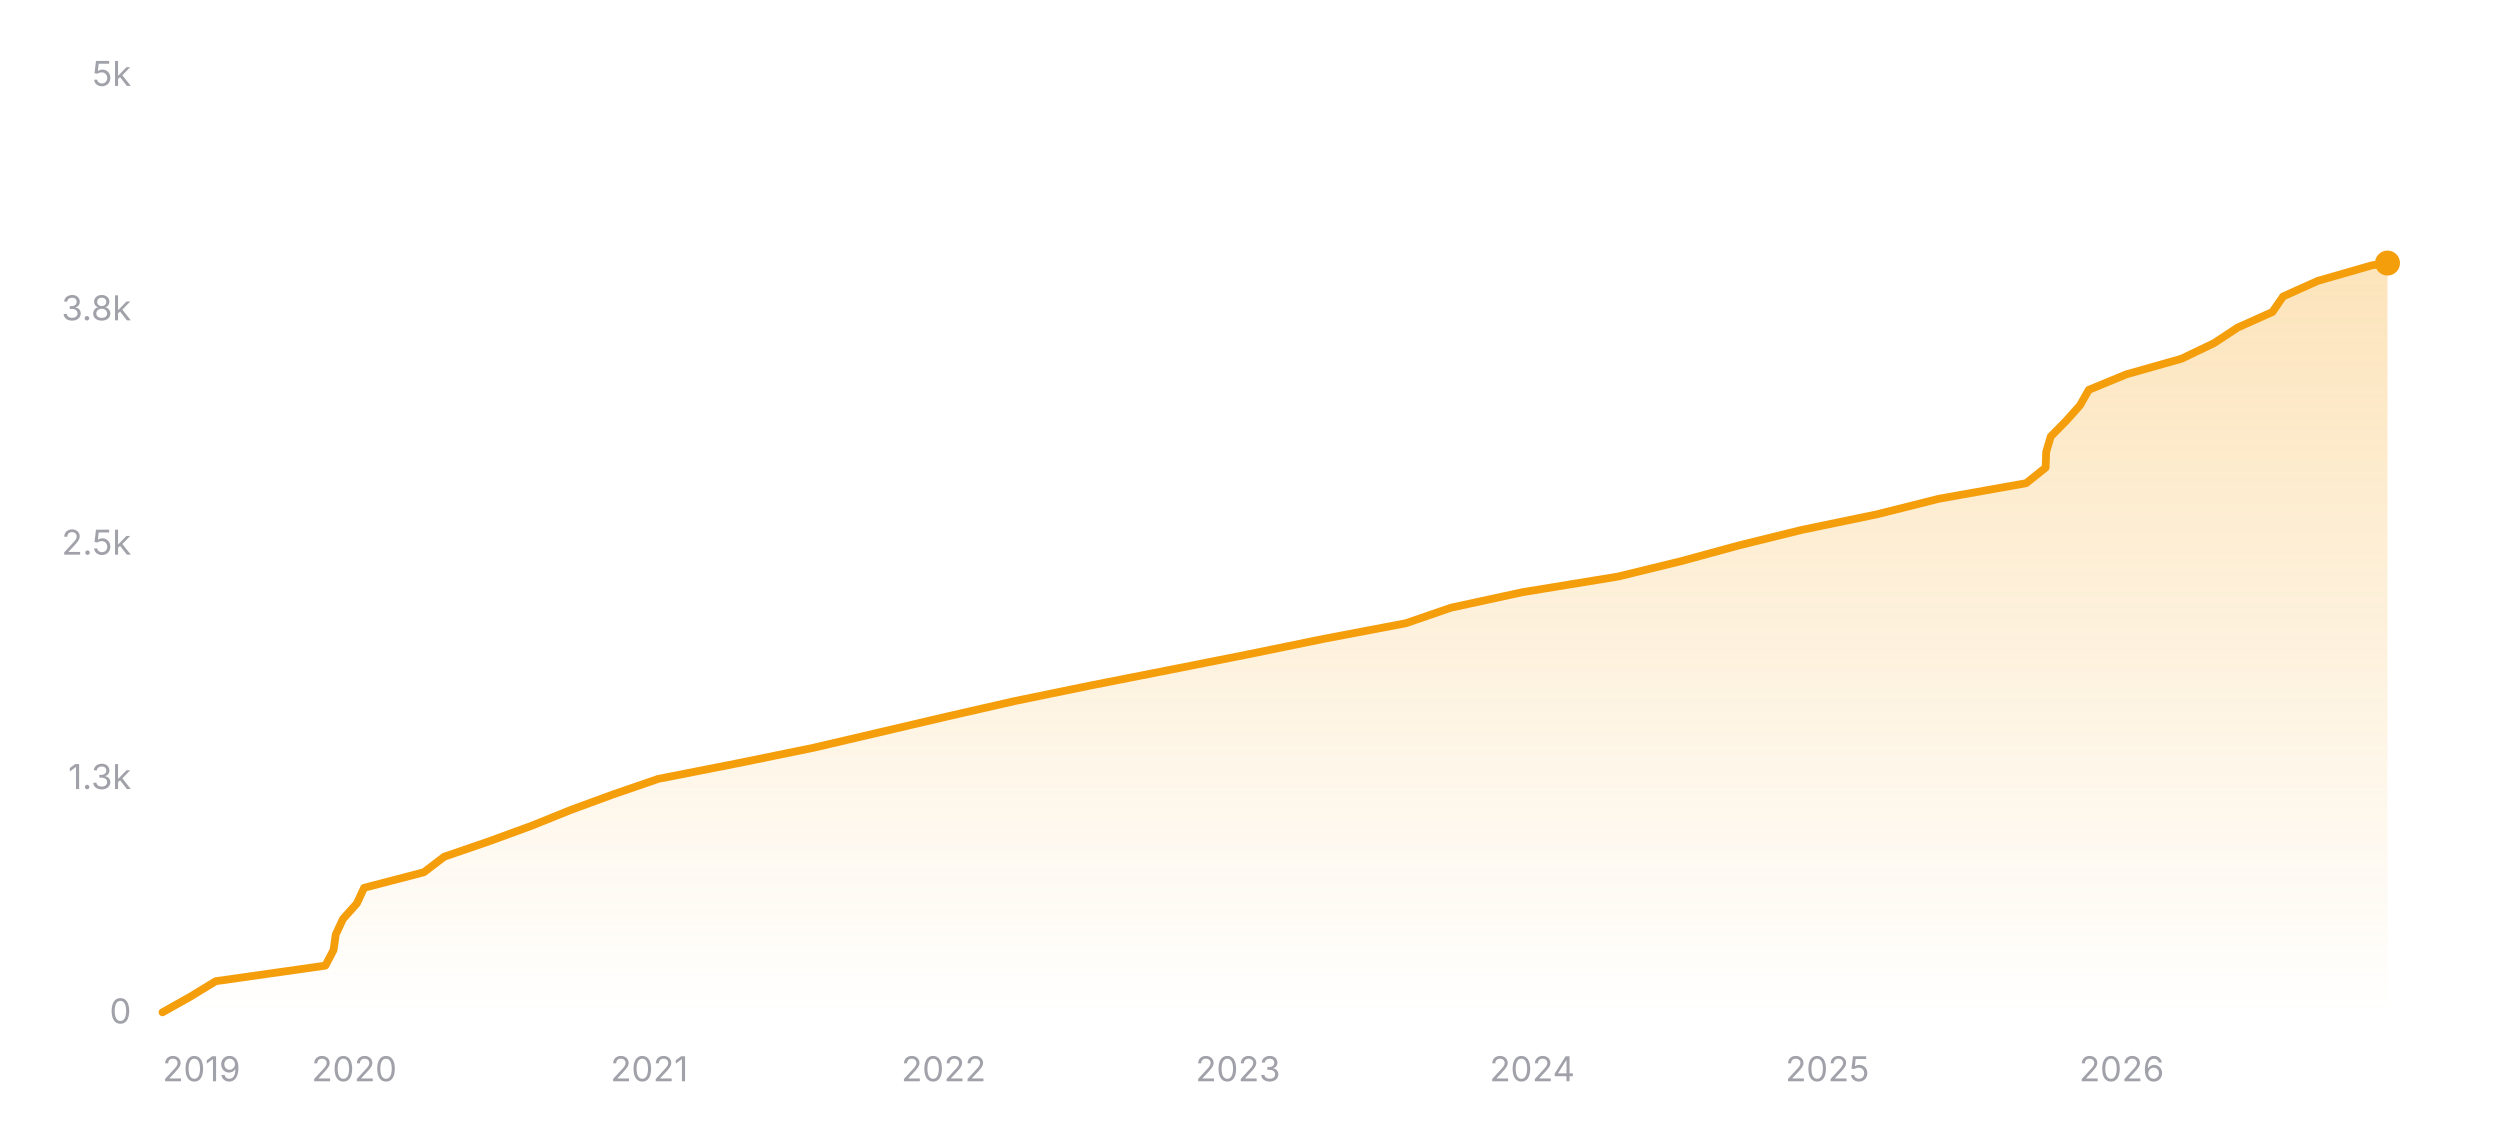
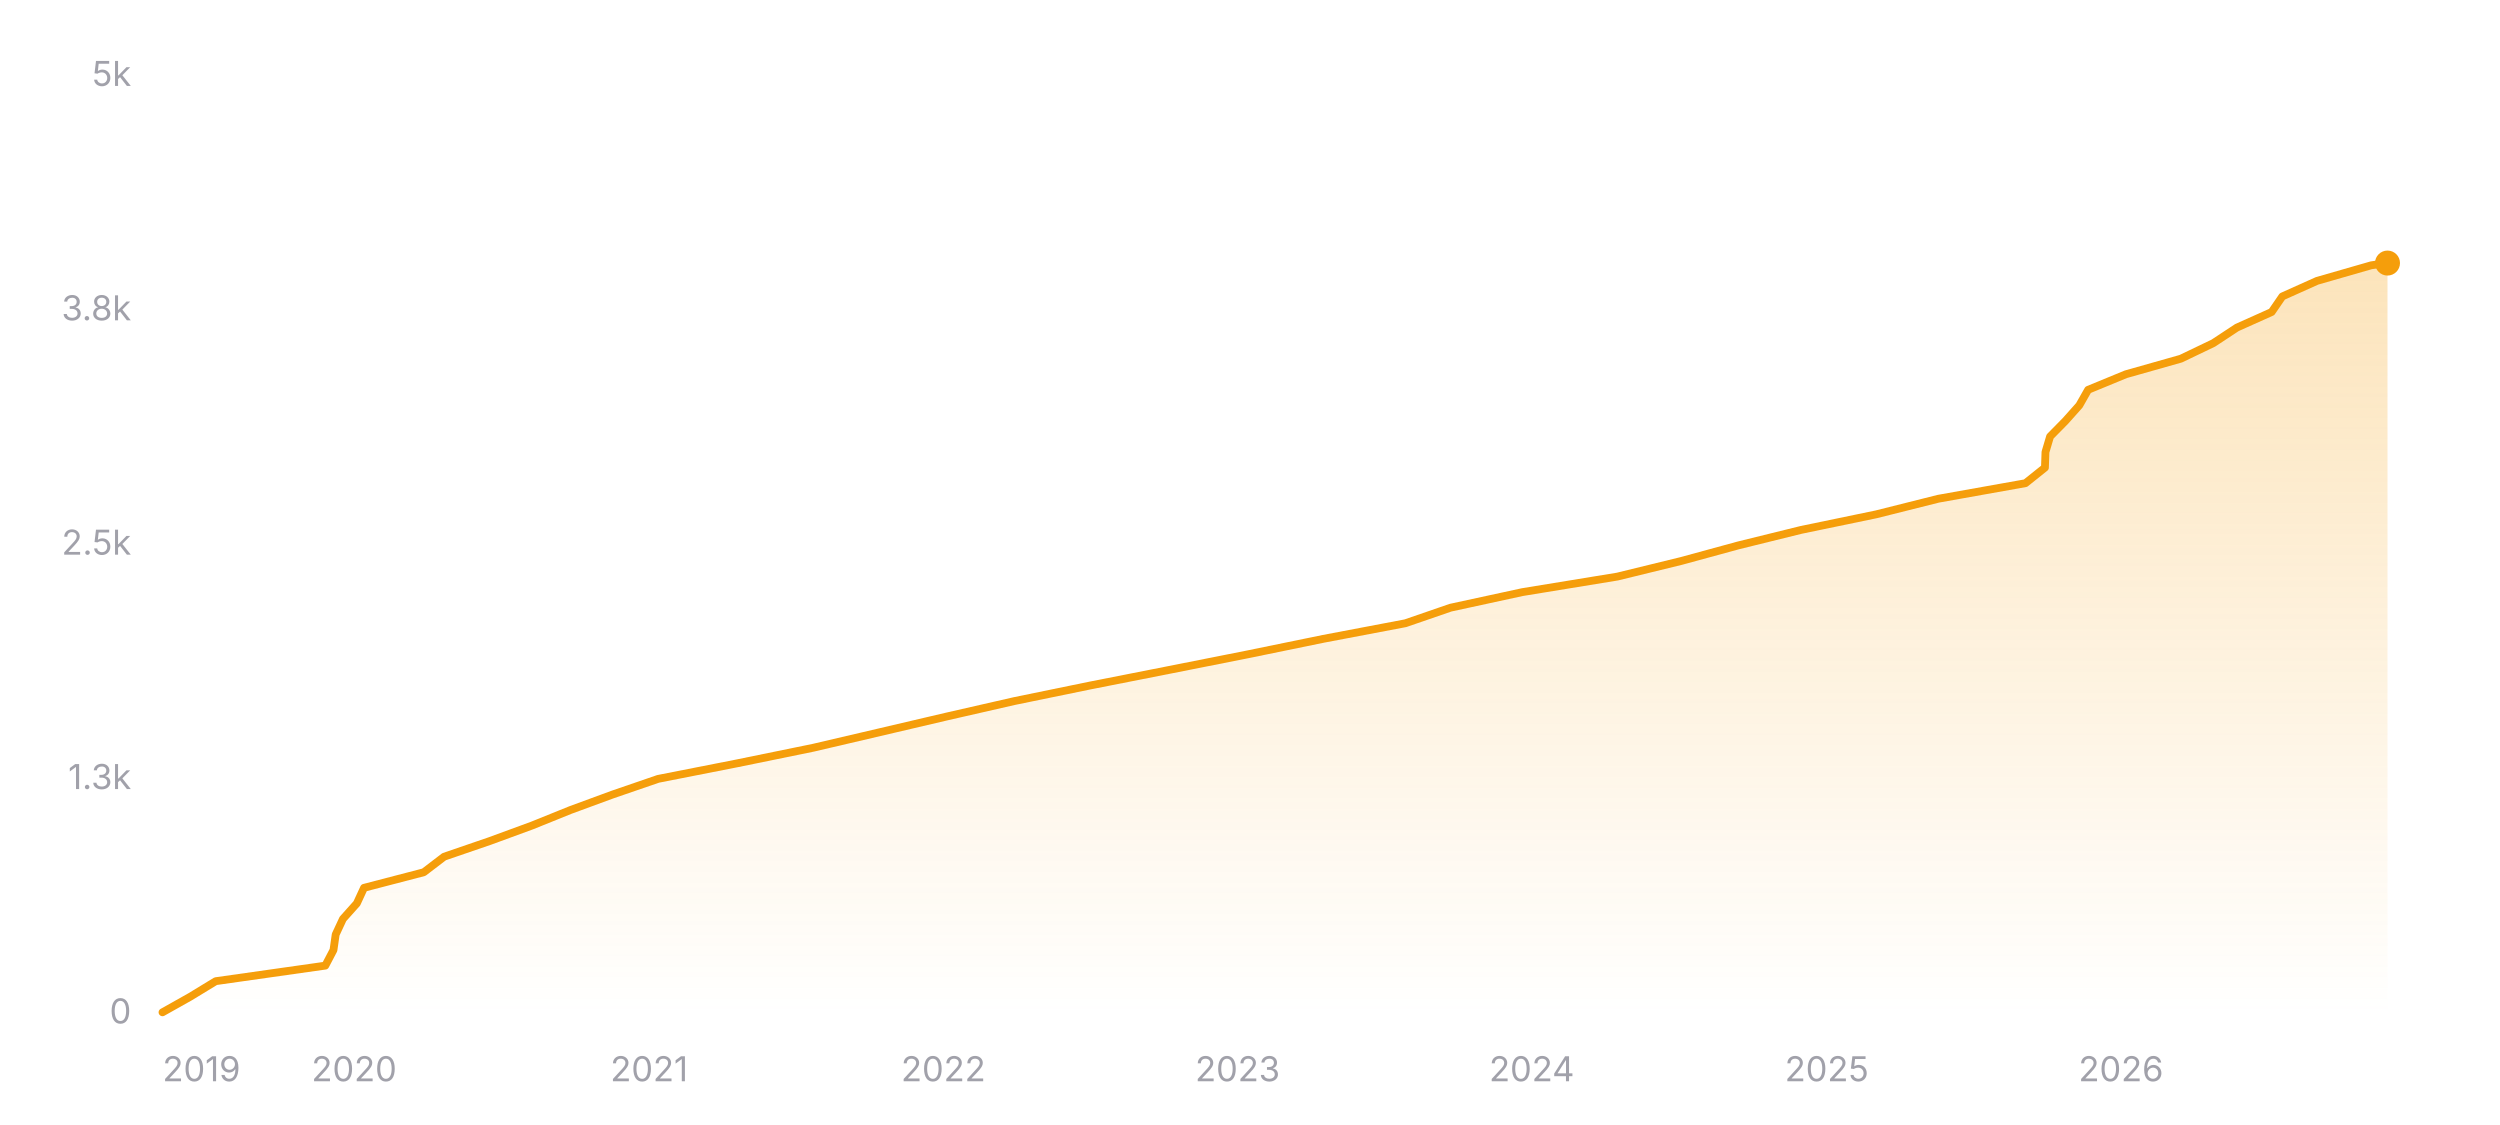
<svg xmlns="http://www.w3.org/2000/svg" width="800" height="360" viewBox="0 0 800 360" role="img" aria-label="Star history of nicejade/markdown-online-editor">
  <defs>
    <linearGradient id="area-dark" x1="0" y1="0" x2="0" y2="1">
      <stop offset="0%" stop-color="#f59e0b" stop-opacity="0.28" />
      <stop offset="100%" stop-color="#f59e0b" stop-opacity="0" />
    </linearGradient>
  </defs>
  <line x1="52" y1="324" x2="764" y2="324" stroke="rgba(255,255,255,0.12)" stroke-width="1" />
  <text x="42" y="327.5" text-anchor="end" font-size="11" fill="#a1a1aa" font-family="ui-sans-serif, system-ui, -apple-system, BlinkMacSystemFont, 'Segoe UI', sans-serif">0</text>
  <line x1="52" y1="249" x2="764" y2="249" stroke="rgba(255,255,255,0.12)" stroke-width="1" stroke-dasharray="3 3" />
  <text x="42" y="252.5" text-anchor="end" font-size="11" fill="#a1a1aa" font-family="ui-sans-serif, system-ui, -apple-system, BlinkMacSystemFont, 'Segoe UI', sans-serif">1.3k</text>
  <line x1="52" y1="174" x2="764" y2="174" stroke="rgba(255,255,255,0.12)" stroke-width="1" stroke-dasharray="3 3" />
  <text x="42" y="177.5" text-anchor="end" font-size="11" fill="#a1a1aa" font-family="ui-sans-serif, system-ui, -apple-system, BlinkMacSystemFont, 'Segoe UI', sans-serif">2.5k</text>
  <line x1="52" y1="99" x2="764" y2="99" stroke="rgba(255,255,255,0.12)" stroke-width="1" stroke-dasharray="3 3" />
  <text x="42" y="102.5" text-anchor="end" font-size="11" fill="#a1a1aa" font-family="ui-sans-serif, system-ui, -apple-system, BlinkMacSystemFont, 'Segoe UI', sans-serif">3.8k</text>
  <line x1="52" y1="24" x2="764" y2="24" stroke="rgba(255,255,255,0.12)" stroke-width="1" stroke-dasharray="3 3" />
  <text x="42" y="27.5" text-anchor="end" font-size="11" fill="#a1a1aa" font-family="ui-sans-serif, system-ui, -apple-system, BlinkMacSystemFont, 'Segoe UI', sans-serif">5k</text>
-   <polygon fill="url(#area-dark)" points="52,324 52,323.94 60.86,318.96 69.04,313.98 104.12,309 106.73,304.02 107.44,299.04 109.76,294.06 114.21,289.08 116.51,284.1 135.64,279.12 142.17,274.14 156.68,269.16 170.27,264.18 182.6,259.2 196.16,254.22 210.65,249.24 235.99,244.26 260.33,239.28 281.63,234.3 302.89,229.32 324.71,224.34 348.95,219.36 374.23,214.38 399.34,209.4 423.64,204.42 449.87,199.44 464.33,194.46 487.3,189.48 517.76,184.5 538.15,179.52 556.4,174.54 576.59,169.56 600.62,164.58 620.45,159.6 648.36,154.62 654.6,149.64 654.77,144.66 656.24,139.68 661.15,134.7 665.59,129.72 668.42,124.74 680.52,119.76 698.11,114.78 708.49,109.8 716.06,104.82 727.17,99.84 730.6,94.86 741.7,89.88 759.02,84.9 763.85,84.18 764,84.18 764,324" />
-   <polyline fill="none" stroke="#f59e0b" stroke-width="2.5" stroke-linecap="round" stroke-linejoin="round" points="52,323.94 60.86,318.96 69.04,313.98 104.12,309 106.73,304.02 107.44,299.04 109.76,294.06 114.21,289.08 116.51,284.1 135.64,279.12 142.17,274.14 156.68,269.16 170.27,264.18 182.6,259.2 196.16,254.22 210.65,249.24 235.99,244.26 260.33,239.28 281.63,234.3 302.89,229.32 324.71,224.34 348.95,219.36 374.23,214.38 399.34,209.4 423.64,204.42 449.87,199.44 464.33,194.46 487.3,189.48 517.76,184.5 538.15,179.52 556.4,174.54 576.59,169.56 600.62,164.58 620.45,159.6 648.36,154.62 654.6,149.64 654.77,144.66 656.24,139.68 661.15,134.7 665.59,129.72 668.42,124.74 680.52,119.76 698.11,114.78 708.49,109.8 716.06,104.82 727.17,99.84 730.6,94.86 741.7,89.88 759.02,84.9 763.85,84.18 764,84.18" />
+   <polygon fill="url(#area-dark)" points="52,324 52,323.94 60.86,318.96 69.03,313.98 104.1,309 106.71,304.02 107.42,299.04 109.74,294.06 114.19,289.08 116.49,284.1 135.61,279.12 142.13,274.14 156.65,269.16 170.23,264.18 182.56,259.2 196.11,254.22 210.6,249.24 235.92,244.26 260.25,239.28 281.55,234.3 302.8,229.32 324.61,224.34 348.85,219.36 374.11,214.38 399.22,209.4 423.51,204.42 449.73,199.44 464.18,194.46 487.15,189.48 517.6,184.5 537.97,179.52 556.22,174.54 576.4,169.56 600.42,164.58 620.25,159.6 648.15,154.62 654.38,149.64 654.55,144.66 656.03,139.68 660.93,134.7 665.37,129.72 668.2,124.74 680.29,119.76 697.88,114.78 708.26,109.8 715.82,104.82 726.93,99.84 730.35,94.86 741.45,89.88 758.77,84.9 763.59,84.18 764,84.18 764,324" />
+   <polyline fill="none" stroke="#f59e0b" stroke-width="2.5" stroke-linecap="round" stroke-linejoin="round" points="52,323.94 60.86,318.96 69.03,313.98 104.1,309 106.71,304.02 107.42,299.04 109.74,294.06 114.19,289.08 116.49,284.1 135.61,279.12 142.13,274.14 156.65,269.16 170.23,264.18 182.56,259.2 196.11,254.22 210.6,249.24 235.92,244.26 260.25,239.28 281.55,234.3 302.8,229.32 324.61,224.34 348.85,219.36 374.11,214.38 399.22,209.4 423.51,204.42 449.73,199.44 464.18,194.46 487.15,189.48 517.6,184.5 537.97,179.52 556.22,174.54 576.4,169.56 600.42,164.58 620.25,159.6 648.15,154.62 654.38,149.64 654.55,144.66 656.03,139.68 660.93,134.7 665.37,129.72 668.2,124.74 680.29,119.76 697.88,114.78 708.26,109.8 715.82,104.82 726.93,99.84 730.35,94.86 741.45,89.88 758.77,84.9 763.59,84.18 764,84.18" />
  <circle cx="764" cy="84.18" r="4" fill="#f59e0b" />
  <text x="52" y="346" text-anchor="start" font-size="11" fill="#a1a1aa" font-family="ui-sans-serif, system-ui, -apple-system, BlinkMacSystemFont, 'Segoe UI', sans-serif">2019</text>
-   <text x="113.35" y="346" text-anchor="middle" font-size="11" fill="#a1a1aa" font-family="ui-sans-serif, system-ui, -apple-system, BlinkMacSystemFont, 'Segoe UI', sans-serif">2020</text>
-   <text x="207.78" y="346" text-anchor="middle" font-size="11" fill="#a1a1aa" font-family="ui-sans-serif, system-ui, -apple-system, BlinkMacSystemFont, 'Segoe UI', sans-serif">2021</text>
-   <text x="301.96" y="346" text-anchor="middle" font-size="11" fill="#a1a1aa" font-family="ui-sans-serif, system-ui, -apple-system, BlinkMacSystemFont, 'Segoe UI', sans-serif">2022</text>
-   <text x="396.14" y="346" text-anchor="middle" font-size="11" fill="#a1a1aa" font-family="ui-sans-serif, system-ui, -apple-system, BlinkMacSystemFont, 'Segoe UI', sans-serif">2023</text>
-   <text x="490.32" y="346" text-anchor="middle" font-size="11" fill="#a1a1aa" font-family="ui-sans-serif, system-ui, -apple-system, BlinkMacSystemFont, 'Segoe UI', sans-serif">2024</text>
-   <text x="584.76" y="346" text-anchor="middle" font-size="11" fill="#a1a1aa" font-family="ui-sans-serif, system-ui, -apple-system, BlinkMacSystemFont, 'Segoe UI', sans-serif">2025</text>
-   <text x="678.93" y="346" text-anchor="middle" font-size="11" fill="#a1a1aa" font-family="ui-sans-serif, system-ui, -apple-system, BlinkMacSystemFont, 'Segoe UI', sans-serif">2026</text>
+   <text x="113.32" y="346" text-anchor="middle" font-size="11" fill="#a1a1aa" font-family="ui-sans-serif, system-ui, -apple-system, BlinkMacSystemFont, 'Segoe UI', sans-serif">2020</text>
+   <text x="207.73" y="346" text-anchor="middle" font-size="11" fill="#a1a1aa" font-family="ui-sans-serif, system-ui, -apple-system, BlinkMacSystemFont, 'Segoe UI', sans-serif">2021</text>
+   <text x="301.87" y="346" text-anchor="middle" font-size="11" fill="#a1a1aa" font-family="ui-sans-serif, system-ui, -apple-system, BlinkMacSystemFont, 'Segoe UI', sans-serif">2022</text>
+   <text x="396.02" y="346" text-anchor="middle" font-size="11" fill="#a1a1aa" font-family="ui-sans-serif, system-ui, -apple-system, BlinkMacSystemFont, 'Segoe UI', sans-serif">2023</text>
+   <text x="490.16" y="346" text-anchor="middle" font-size="11" fill="#a1a1aa" font-family="ui-sans-serif, system-ui, -apple-system, BlinkMacSystemFont, 'Segoe UI', sans-serif">2024</text>
+   <text x="584.56" y="346" text-anchor="middle" font-size="11" fill="#a1a1aa" font-family="ui-sans-serif, system-ui, -apple-system, BlinkMacSystemFont, 'Segoe UI', sans-serif">2025</text>
+   <text x="678.71" y="346" text-anchor="middle" font-size="11" fill="#a1a1aa" font-family="ui-sans-serif, system-ui, -apple-system, BlinkMacSystemFont, 'Segoe UI', sans-serif">2026</text>
</svg>
